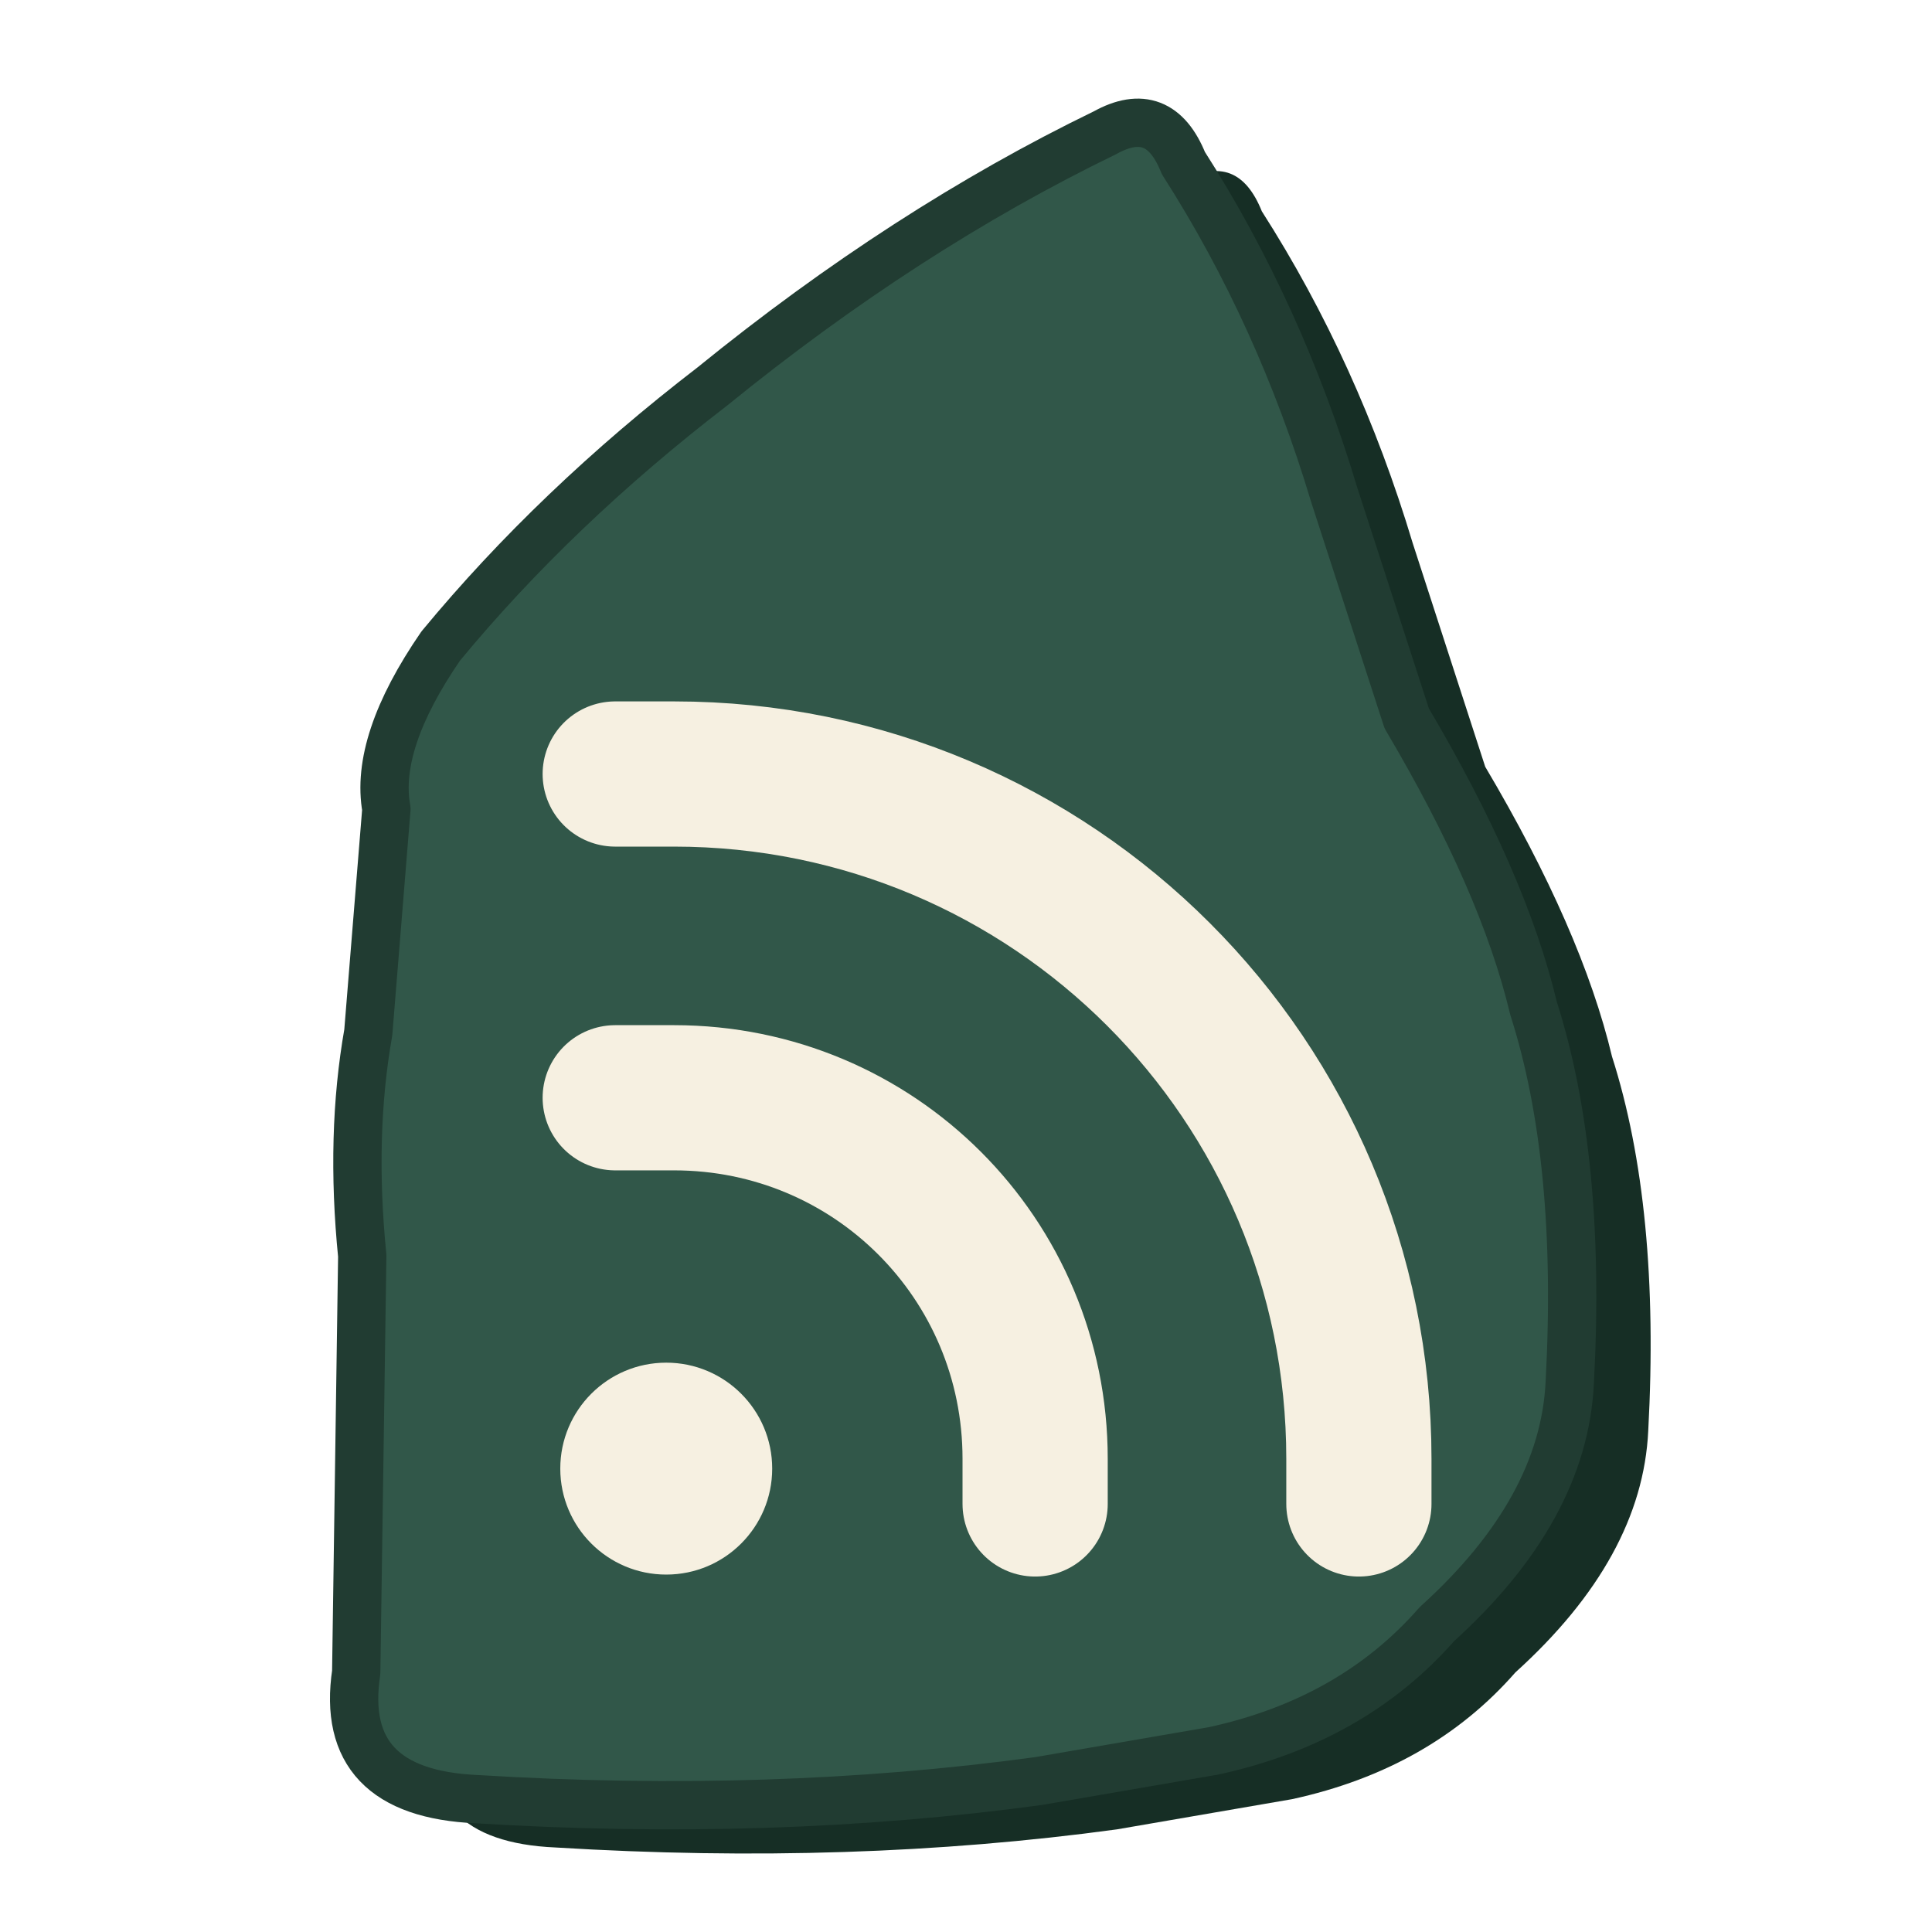
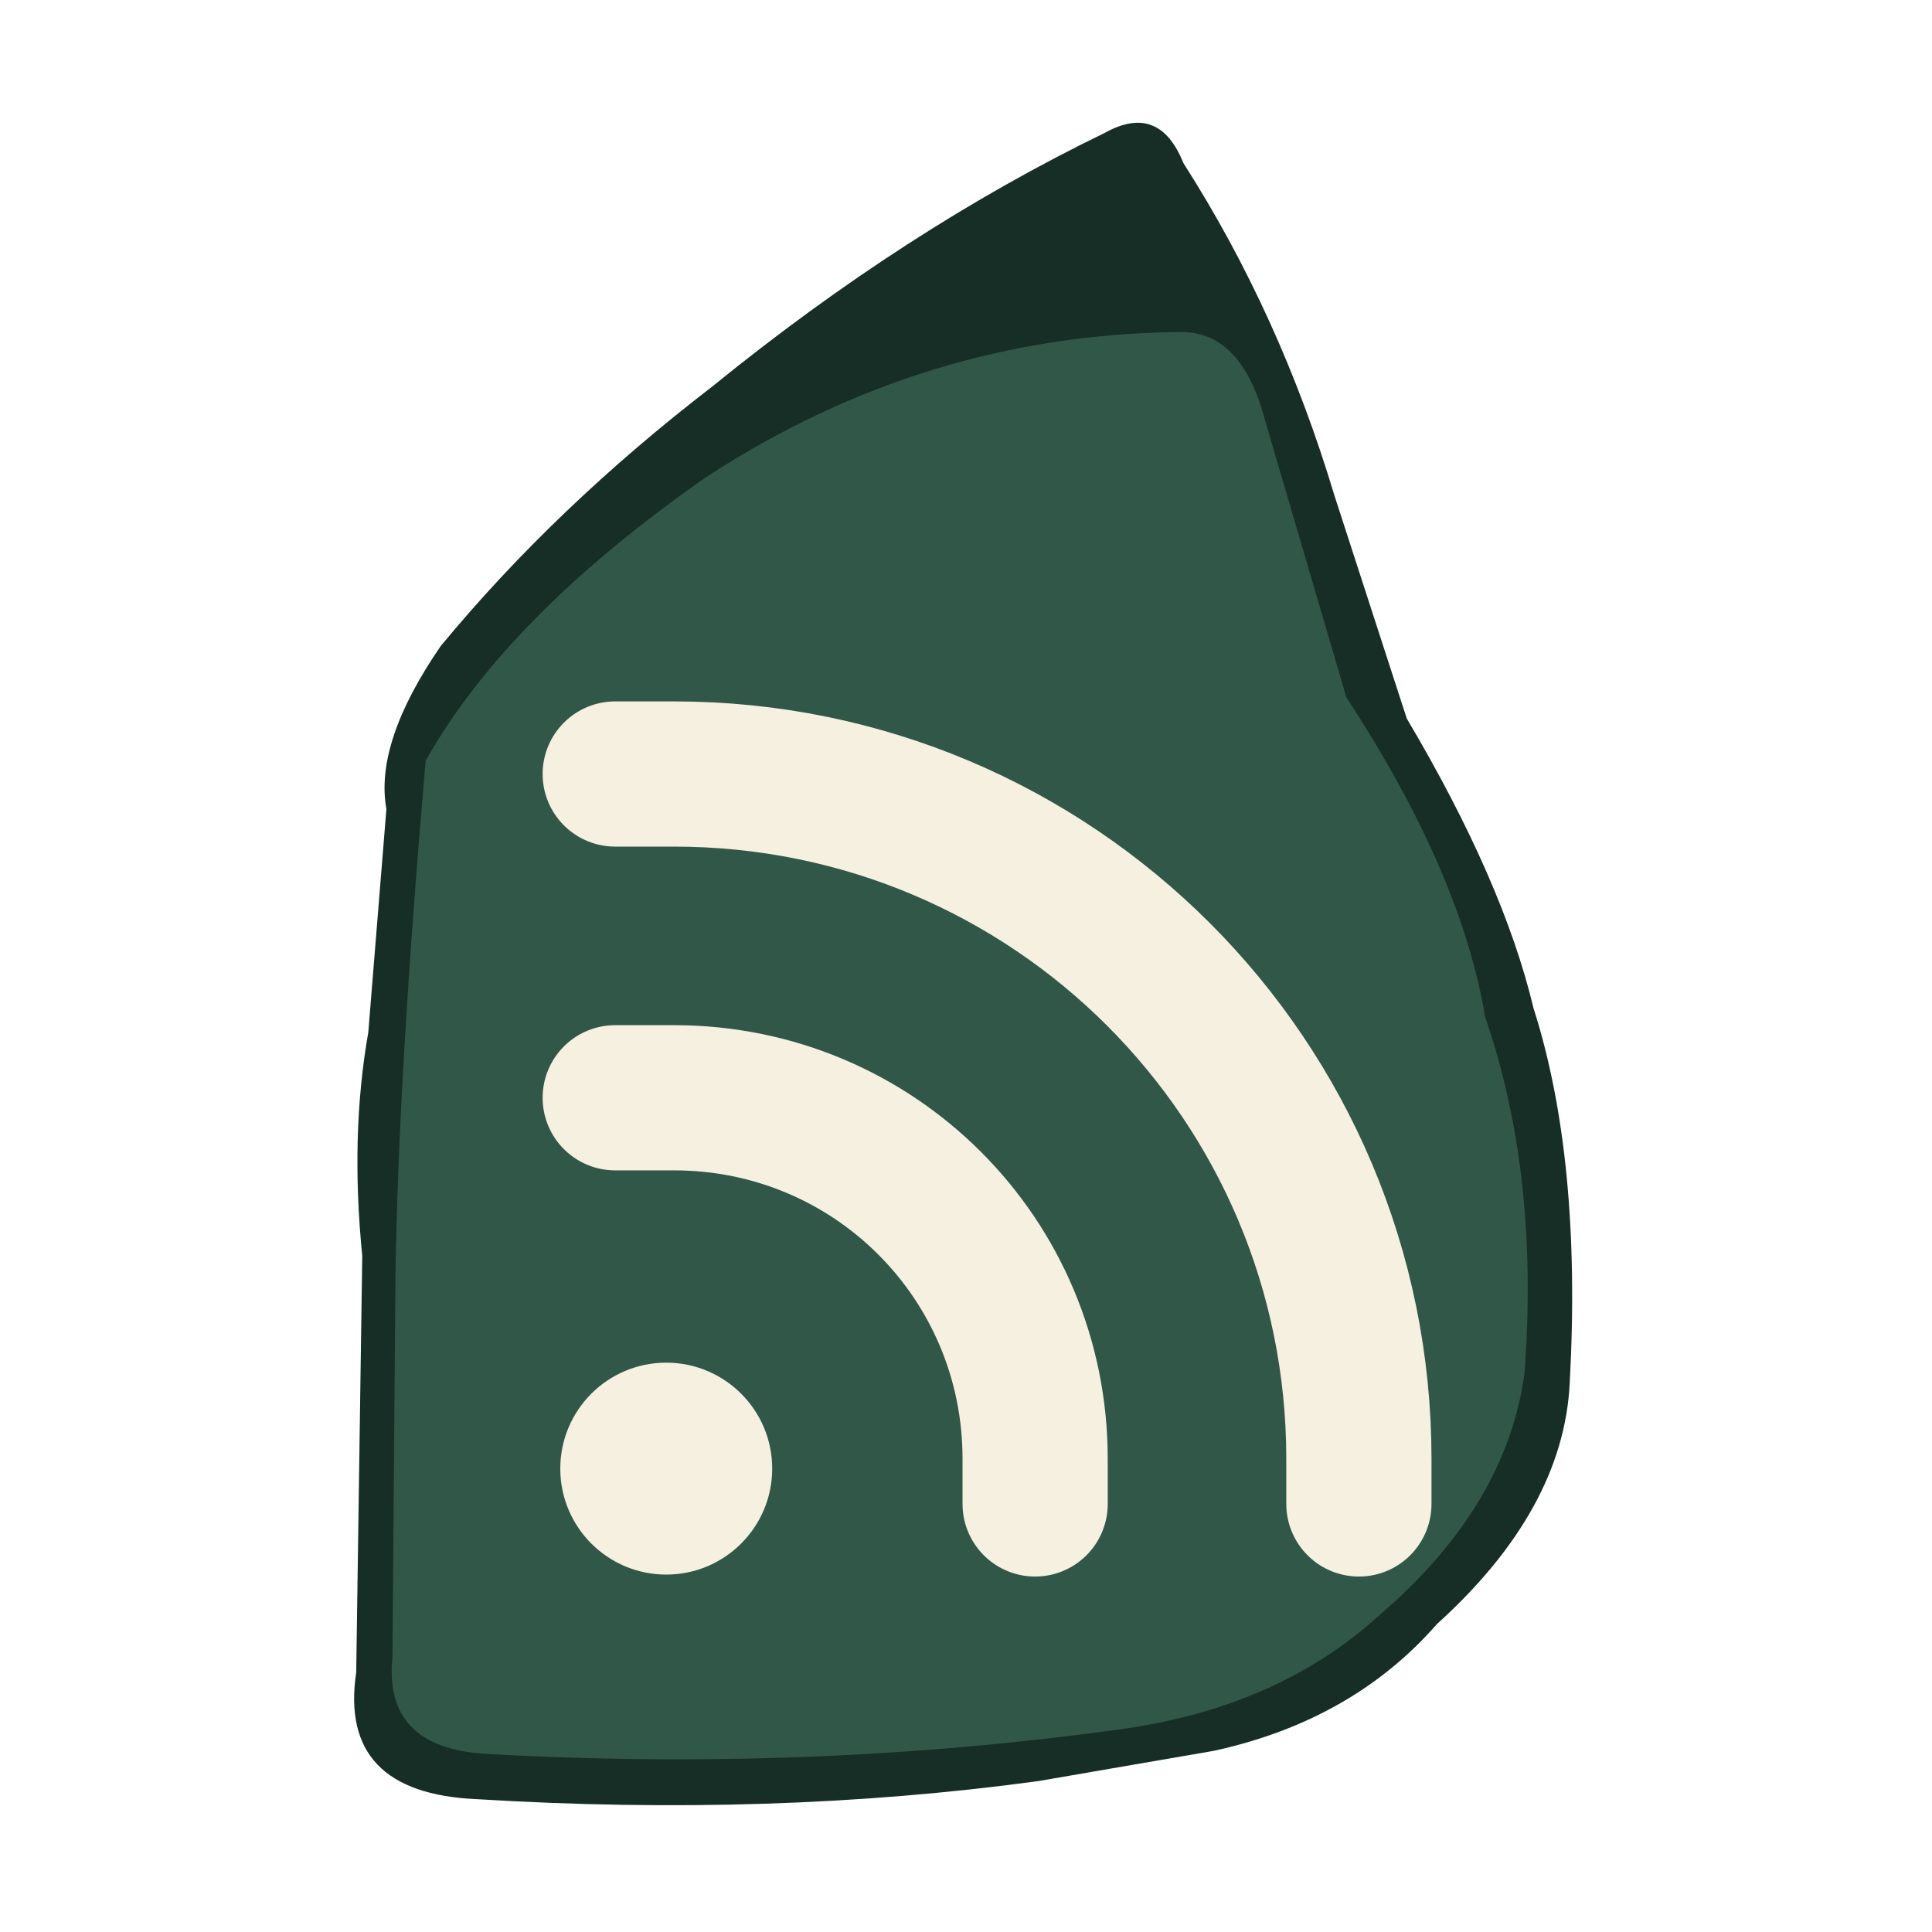
<svg xmlns="http://www.w3.org/2000/svg" viewBox="0 0 32 32" role="img" aria-labelledby="title">
-   <style>@media (prefers-color-scheme: dark) { .stone-depth { fill: #678578 } .stone-face { fill: #a4c3af; stroke: #304e43 } .signal { color: #1b382e } }</style>
-   <defs>
-     <path id="stone-profile" d="M18.3 2.2q.9-.5 1.3.5 1.6 2.5 2.5 5.5l1.2 3.7q1.6 2.7 2.1 4.8.8 2.5.6 6.2-.1 2.1-2.2 4-1.4 1.6-3.7 2.1l-2.9.5q-4.4.6-9.3.3-2.3-.1-2-2.1l.1-6.9q-.2-2 .1-3.7l.3-3.7q-.2-1.1.9-2.7Q9.2 8.4 11.8 6.4 15 3.8 18.3 2.2Z" />
-   </defs>
-   <use class="stone-depth" href="#stone-profile" transform="translate(1.3 .8)" fill="#162e25" />
-   <use class="stone-face" href="#stone-profile" fill="#315749" stroke="#213c32" stroke-width=".8" stroke-linejoin="round" />
+   <style>@media (prefers-color-scheme: dark) { .stone-depth { fill: #678578 } .stone-face { fill: #a4c3af } .signal { color: #1b382e } }</style>
+   <path class="stone-depth" fill="#162e25" d="M18.3 2.2q.9-.5 1.3.5 1.6 2.5 2.5 5.5l1.2 3.7q1.6 2.7 2.1 4.8.8 2.5.6 6.2-.1 2.1-2.2 4-1.4 1.6-3.7 2.1l-2.9.5q-4.4.6-9.3.3-2.3-.1-2-2.1l.1-6.9q-.2-2 .1-3.7l.3-3.7q-.2-1.1.9-2.7Q9.2 8.4 11.8 6.4 15 3.8 18.3 2.2Z" />
+   <path class="stone-face" fill="#315749" d="M7.05 12.6Q8.4 10.2 11.7 7.9q3.6-2.35 7.8-2.4 1.05-.05 1.45 1.45l1.35 4.6q1.9 2.9 2.3 5.3.9 2.6.65 5.9-.3 2.2-2.4 4-1.7 1.55-4.35 1.9-5.1.7-10.45.4-1.7-.1-1.55-1.6l.05-6.35q.05-3.3.5-8.5Z" />
  <g class="signal" color="#f6f0e1" transform="translate(5.9 8.4) scale(.65)">
    <path d="M6.6 6.8h1.5c9.65 0 17.45 7.8 17.45 17.45v1.15M6.6 15.05h1.5c5.1 0 9.2 4.1 9.2 9.2v1.15" fill="none" stroke="currentColor" stroke-width="3.7" stroke-linecap="round" />
    <circle cx="7.9" cy="24.5" r="2.7" fill="currentColor" />
  </g>
</svg>
